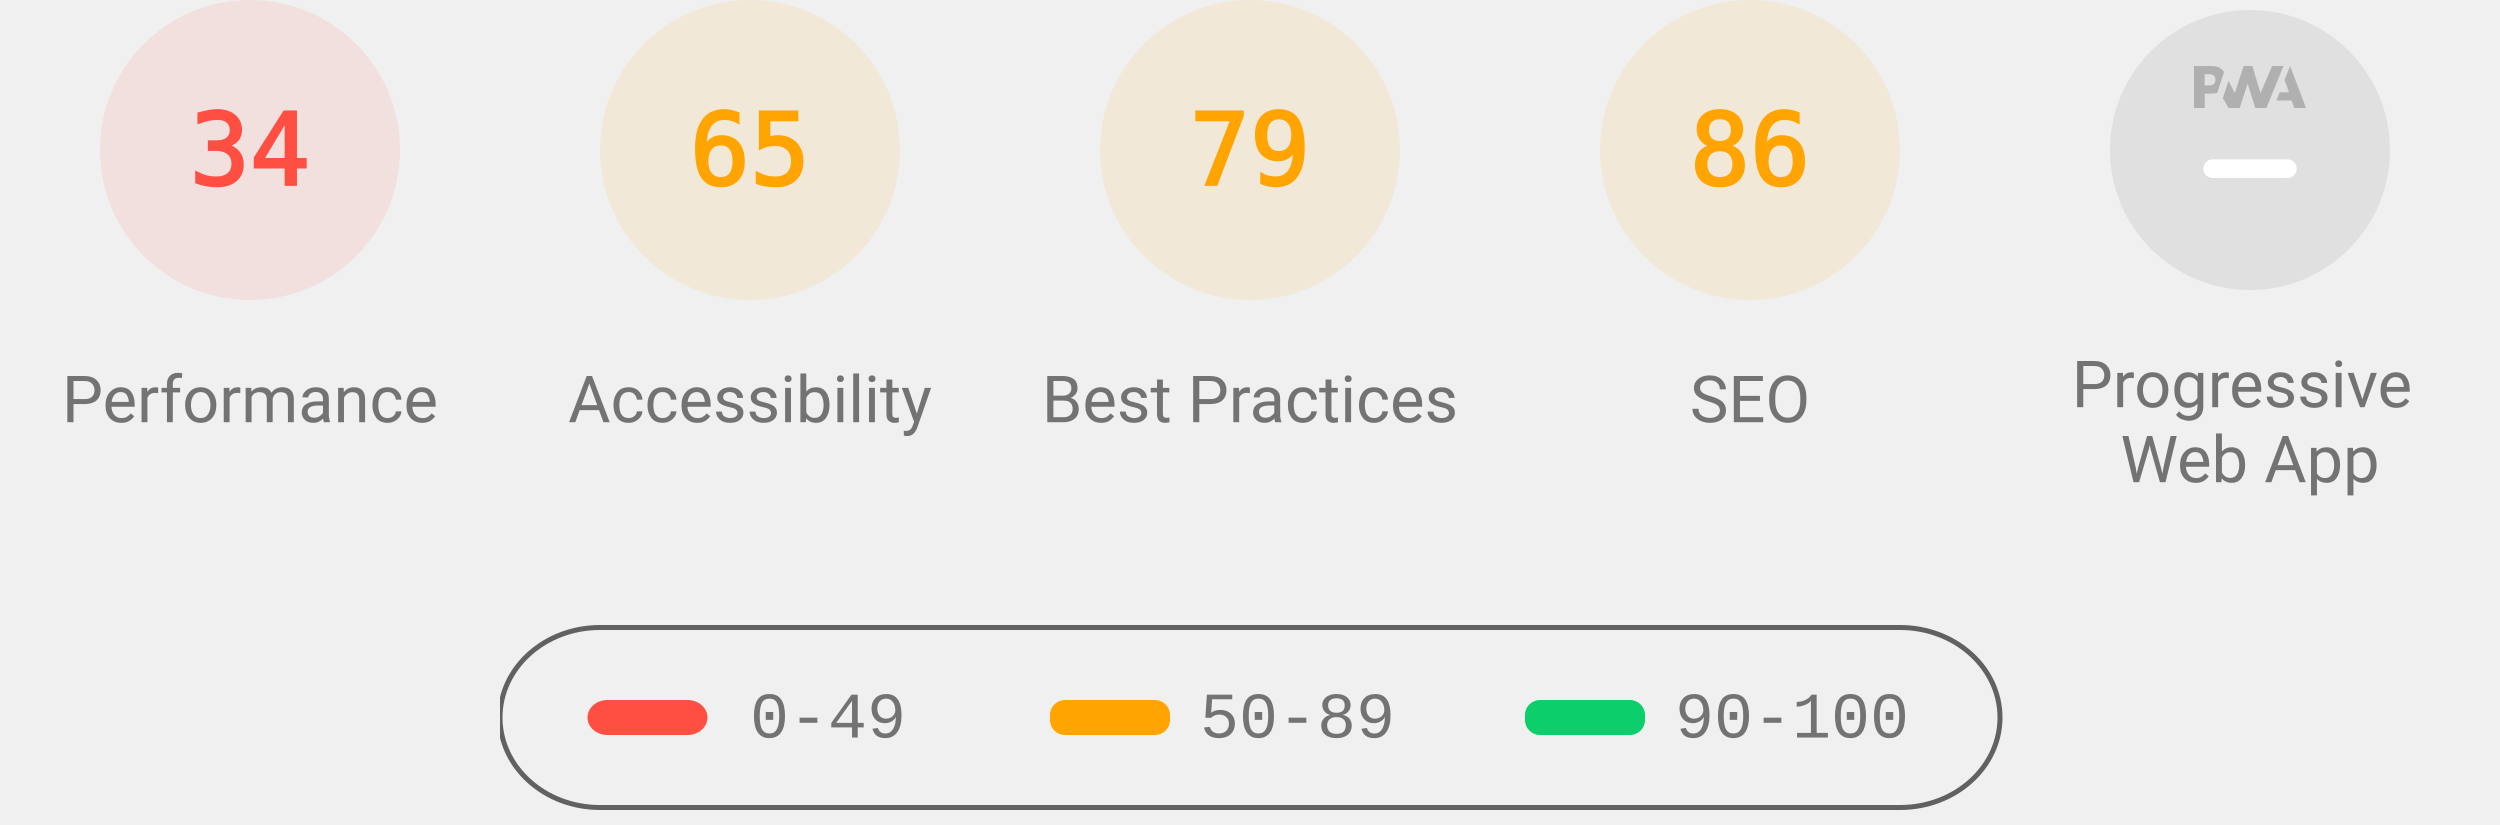
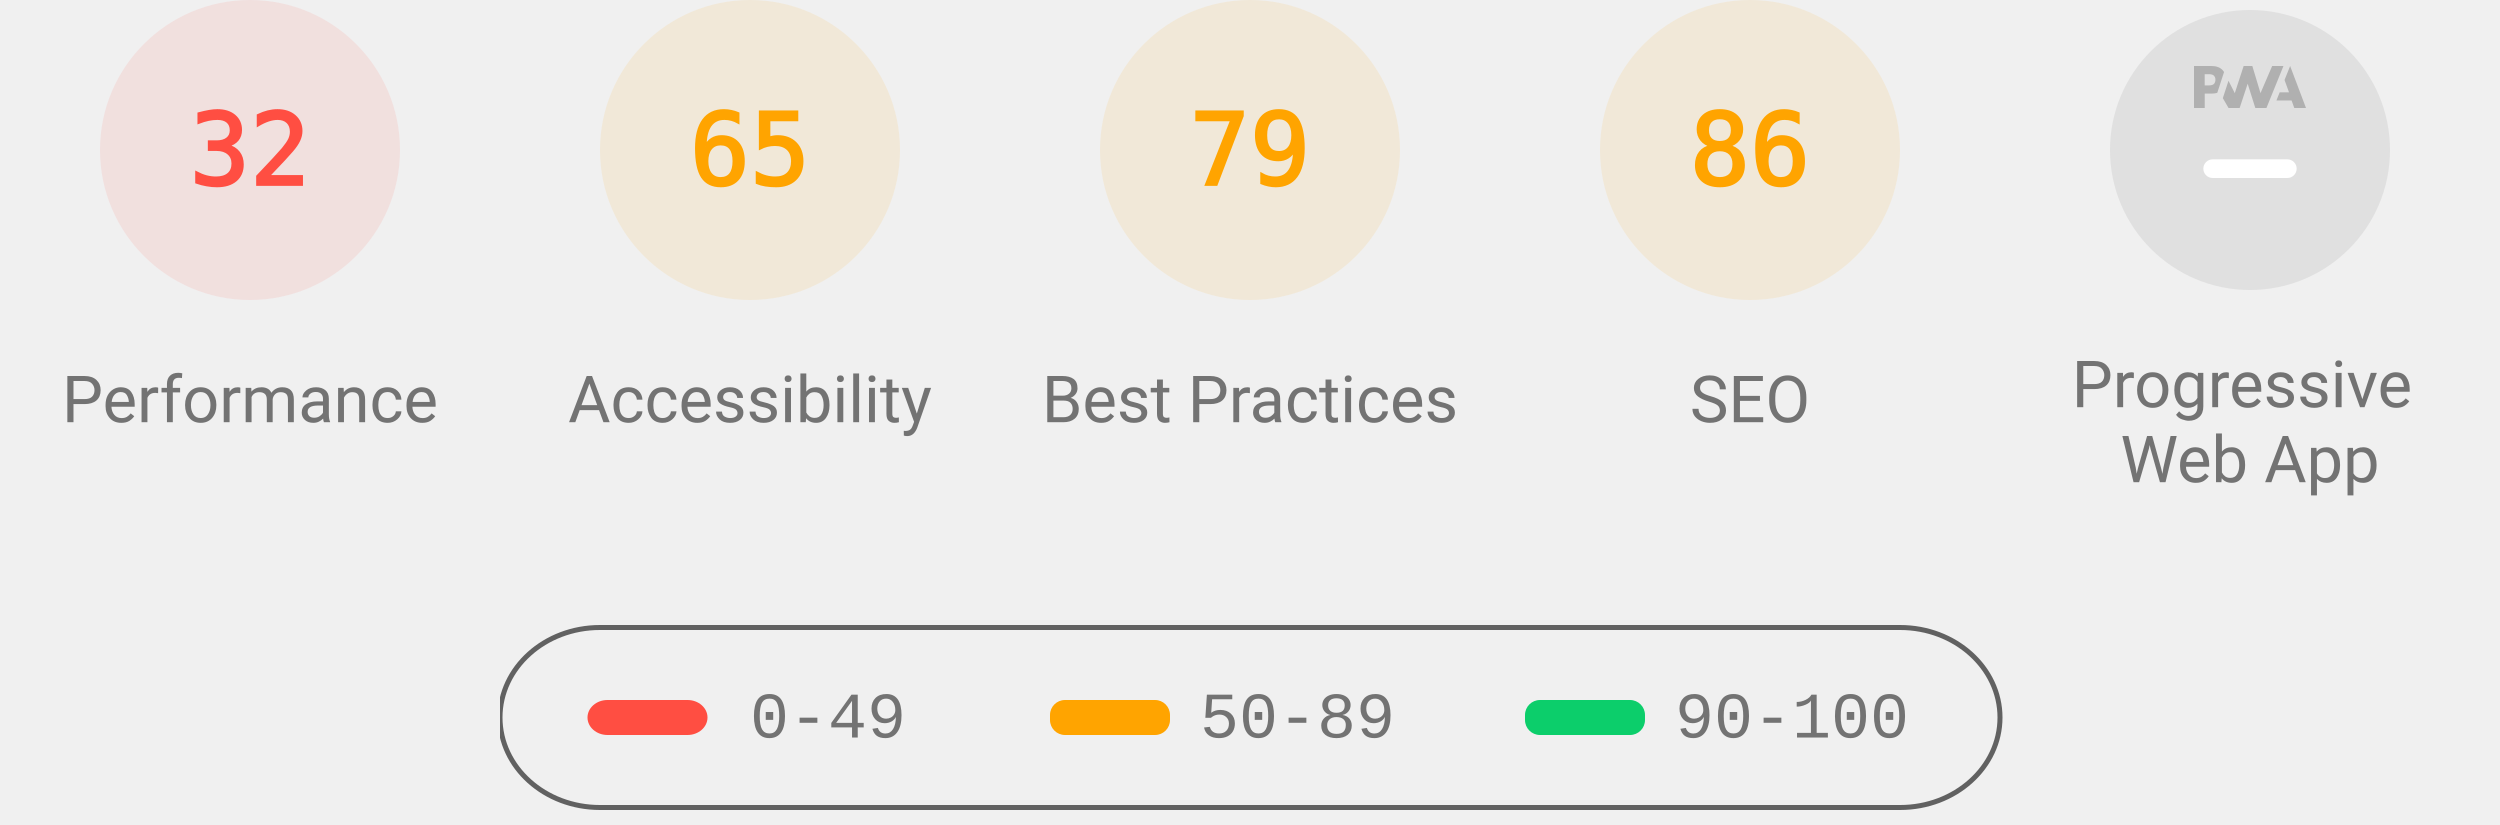
<svg xmlns="http://www.w3.org/2000/svg" class="theme--agnostic" fill="none" width="1000" height="330">
  <style>
			.gauge-base {
				opacity: 0.1
			}

			.gauge-arc {
				fill: none;
				animation-delay: 250ms;
				stroke-linecap: round;
				transform: rotate(-90deg);
				transform-origin: 100px 60px;
				animation: load-gauge 1s ease forwards
			}

			.guage-text {
				font-size: 40px;
				font-family: monospace;
				text-align: center
			}

			.guage-red {
				color: #ff4e42;
				fill: #ff4e42;
				stroke: #ff4e42
			}
			.guage-orange {
				color: #ffa400;
				fill: #ffa400;
				stroke: #ffa400
			}
			.guage-green {
				color: #0cce6b;
				fill: #0cce6b;
				stroke: #0cce6b
			}
			.theme--agnostic .guage-undefined {
				color: #5c5c5c;
				fill: #5c5c5c;
				stroke: #5c5c5c
			}
			.theme--light .guage-undefined {
				color: #1e1e1e;
				fill: #1e1e1e;
				stroke: #1e1e1e
			}
			.theme--dark .guage-undefined {
				color: #f5f5f5;
				fill: #f5f5f5;
				stroke: #f5f5f5
			}

			.guage-title {
				stroke: none;
				font-size: 26px;
				line-height: 26px;
				font-family: Roboto, Halvetica, Arial, sans-serif
			}
			.metric.guage-title {
				font-family: 'Courier New', Courier, monospace
			}
			.theme--agnostic .guage-title {
				color: #737373;
				fill: #737373
			}
			.theme--light .guage-title {
				color: #212121;
				fill: #212121
			}
			.theme--dark .guage-title {
				color: #f5f5f5;
				fill: #f5f5f5
			}

			@keyframes load-gauge {
				from {
					stroke-dasharray: 0 352.858
				}
			}
			.lh-gauge--pwa__disc {
				fill: #e0e0e0
			}
			.lh-gauge--pwa__logo {
				position: relative;
				fill: #b0b0b0
			}
			.lh-gauge--pwa__invisible {
				display: none
			}
			.lh-gauge--pwa__visible {
				display: inline
			}
			.guage-invisible {
				display: none
			}
			.lh-gauge--pwa__logo--primary-color {
				fill: #304ffe
			}
			.theme--agnostic .lh-gauge--pwa__logo--secondary-color {
				fill: #787878
			}
			.theme--light .lh-gauge--pwa__logo--secondary-color {
				fill: #3d3d3d
			}
			.theme--dark .lh-gauge--pwa__logo--secondary-color {
				fill: #d8b6b6
			}
			.theme--light #svg_2 {
				stroke: #00000022
			}
			.theme--agnostic #svg_2 {
				stroke: #616161
			}
			.theme--light #svg_2 {
				stroke: #00000022
			}
			.theme--dark #svg_2 {
				stroke: #f5f5f566
			}
		</style>
  <svg class="guage-div guage-perf guage-red" viewBox="0 0 200 200" width="200" height="200" x="0" y="0">
    <circle class="gauge-base" r="56" cx="100" cy="60" stroke-width="8" />
-     <circle class="gauge-arc guage-arc-1" r="56" cx="100" cy="60" stroke-width="8" style="stroke-dasharray: 119.632, 351.858;" />
-     <text class="guage-text" x="100px" y="60px" alignment-baseline="central" dominant-baseline="central" text-anchor="middle">34</text>
+     <circle class="gauge-arc guage-arc-1" r="56" cx="100" cy="60" stroke-width="8" style="stroke-dasharray: 112.595, 351.858;" />
+     <text class="guage-text" x="100px" y="60px" alignment-baseline="central" dominant-baseline="central" text-anchor="middle">32</text>
    <text class="guage-title" x="100px" y="160px" alignment-baseline="central" dominant-baseline="central" text-anchor="middle">Performance</text>
  </svg>
  <svg class="guage-div guage-acc guage-orange" viewBox="0 0 200 200" width="200" height="200" x="200" y="0">
    <circle class="gauge-base" r="56" cx="100" cy="60" stroke-width="8" />
    <circle class="gauge-arc guage-arc-2" r="56" cx="100" cy="60" stroke-width="8" style="stroke-dasharray: 228.708, 351.858;" />
    <text class="guage-text" x="100px" y="60px" alignment-baseline="central" dominant-baseline="central" text-anchor="middle">65</text>
    <text class="guage-title" x="100px" y="160px" alignment-baseline="central" dominant-baseline="central" text-anchor="middle">Accessibility</text>
  </svg>
  <svg class="guage-div guage-best guage-orange" viewBox="0 0 200 200" width="200" height="200" x="400" y="0">
    <circle class="gauge-base" r="56" cx="100" cy="60" stroke-width="8" />
    <circle class="gauge-arc guage-arc-3" r="56" cx="100" cy="60" stroke-width="8" style="stroke-dasharray: 277.968, 351.858;" />
    <text class="guage-text" x="100px" y="60px" alignment-baseline="central" dominant-baseline="central" text-anchor="middle">79</text>
    <text class="guage-title" x="100px" y="160px" alignment-baseline="central" dominant-baseline="central" text-anchor="middle">Best Practices</text>
  </svg>
  <svg class="guage-div guage-seo guage-orange" viewBox="0 0 200 200" width="200" height="200" x="600" y="0">
    <circle class="gauge-base" r="56" cx="100" cy="60" stroke-width="8" />
    <circle class="gauge-arc guage-arc-4" r="56" cx="100" cy="60" stroke-width="8" style="stroke-dasharray: 302.598, 351.858;" />
    <text class="guage-text" x="100px" y="60px" alignment-baseline="central" dominant-baseline="central" text-anchor="middle">86</text>
    <text class="guage-title" x="100px" y="160px" alignment-baseline="central" dominant-baseline="central" text-anchor="middle">SEO</text>
  </svg>
  <svg class="guage-div guage-pwa " viewBox="0 0 200 200" width="200" height="200" x="800" y="0">
    <svg viewBox="0 0 60 60" width="112" height="112" x="44" y="4">
      <defs>
        <linearGradient id="lh-gauge--pwa__check-circle__gradient-0" x1="50%" y1="0%" x2="50%" y2="100%">
          <stop stop-color="#00C852" offset="0%" />
          <stop stop-color="#009688" offset="100%" />
        </linearGradient>
        <linearGradient id="lh-gauge--pwa__installable__shadow-gradient-0" x1="76.056%" x2="24.111%" y1="82.995%" y2="24.735%">
          <stop stop-color="#A5D6A7" offset="0%" />
          <stop stop-color="#80CBC4" offset="100%" />
        </linearGradient>
        <linearGradient id="lh-gauge--pwa__fast-reliable__shadow-gradient-0" x1="76.056%" y1="82.995%" x2="25.678%" y2="26.493%">
          <stop stop-color="#64B5F6" offset="0%" />
          <stop stop-color="#2979FF" offset="100%" />
        </linearGradient>
        <g id="lh-gauge--pwa__fast-reliable-badge-0">
          <circle fill="#FFFFFF" cx="10" cy="10" r="10" />
          <path fill="#304FFE" d="M10 3.58l5.25 2.34v3.5c0 3.23-2.24 6.26-5.25 7-3.01-.74-5.25-3.77-5.25-7v-3.5L10 3.58zm-.47 10.74l2.76-4.83.03-.07c.04-.08 0-.24-.22-.24h-1.64l.47-3.26h-.47l-2.7 4.77c-.02.01.05-.1-.04.05-.09.16-.1.31.18.31h1.63l-.47 3.27h.47z" />
        </g>
        <g id="lh-gauge--pwa__installable-badge-0">
          <circle fill="#FFFFFF" cx="10" cy="10" r="10" />
          <path fill="#009688" d="M10 4.167A5.835 5.835 0 0 0 4.167 10 5.835 5.835 0 0 0 10 15.833 5.835 5.835 0 0 0 15.833 10 5.835 5.835 0 0 0 10 4.167zm2.917 6.416h-2.334v2.334H9.417v-2.334H7.083V9.417h2.334V7.083h1.166v2.334h2.334v1.166z" />
        </g>
      </defs>
      <g stroke="none" fill-rule="nonzero">
        <circle class="lh-gauge--pwa__disc" cx="30" cy="30" r="30" />
        <g class="lh-gauge--pwa__logo">
          <path d="M35.66 19.39l.7-1.75h2L37.4 15 38.6 12l3.4 9h-2.51l-.58-1.61z" />
          <path d="M33.52 21l3.65-9h-2.42l-2.5 5.82L30.5 12h-1.86l-1.9 5.82-1.35-2.65-1.21 3.72L25.4 21h2.38l1.72-5.2 1.64 5.2z" />
          <path fill-rule="nonzero" d="M20.3 17.91h1.48c.45 0 .85-.05 1.2-.15l.39-1.18 1.07-3.3a2.64 2.64 0 0 0-.28-.37c-.55-.6-1.36-.91-2.42-.91H18v9h2.3V17.9zm1.96-3.84c.22.22.33.5.33.87 0 .36-.1.65-.29.87-.2.23-.59.35-1.15.35h-.86v-2.41h.87c.52 0 .89.1 1.1.32z" />
        </g>
        <rect class="lh-gauge--pwa__component lh-gauge--pwa__na-line lh-gauge--pwa__visible" fill="#FFFFFF" x="20" y="32" width="20" height="4" rx="2" />
        <g class="lh-gauge--pwa__component lh-gauge--pwa__fast-reliable-badge lh-gauge--pwa__invisible" transform="translate(20, 29)">
          <path fill="url(#lh-gauge--pwa__fast-reliable__shadow-gradient-0)" d="M33.63 19.49A30 30 0 0 1 16.2 30.36L3 17.14 17.14 3l16.49 16.49z" />
          <use href="#lh-gauge--pwa__fast-reliable-badge-0" />
        </g>
        <g class="lh-gauge--pwa__component lh-gauge--pwa__installable-badge lh-gauge--pwa__invisible" transform="translate(20, 29)">
          <path fill="url(#lh-gauge--pwa__installable__shadow-gradient-0)" d="M33.629 19.487c-4.272 5.453-10.391 9.39-17.415 10.869L3 17.142 17.142 3 33.63 19.487z" />
          <use href="#lh-gauge--pwa__installable-badge-0" />
        </g>
        <g class="lh-gauge--pwa__component lh-gauge--pwa__fast-reliable-installable-badges lh-gauge--pwa__invisible">
          <g transform="translate(8, 29)">
            <path fill="url(#lh-gauge--pwa__fast-reliable__shadow-gradient-0)" d="M16.321 30.463L3 17.143 17.142 3l22.365 22.365A29.864 29.864 0 0 1 22 31c-1.942 0-3.84-.184-5.679-.537z" />
            <use href="#lh-gauge--pwa__fast-reliable-badge-0" />
          </g>
          <g transform="translate(32, 29)">
            <path fill="url(#lh-gauge--pwa__installable__shadow-gradient-0)" d="M25.982 11.84a30.107 30.107 0 0 1-13.08 15.203L3 17.143 17.142 3l8.84 8.84z" />
            <use href="#lh-gauge--pwa__installable-badge-0" />
          </g>
        </g>
        <g class="lh-gauge--pwa__component lh-gauge--pwa__check-circle lh-gauge--pwa__invisible" transform="translate(18, 28)">
          <circle fill="#FFFFFF" cx="12" cy="12" r="12" />
          <path fill="url(#lh-gauge--pwa__check-circle__gradient-0)" d="M12 2a10 10 0 1 0 0 20 10 10 0 0 0 0-20zm-2 15l-5-5 1.41-1.41L10 14.17l7.59-7.59L19 8l-9 9z" />
        </g>
      </g>
    </svg>
    <text class="guage-title" y="160px" alignment-baseline="central" dominant-baseline="central" text-anchor="middle">
      <tspan x="100px" dy="-6px">Progressive</tspan>
      <tspan x="100px" dy="30px">Web App</tspan>
    </text>
  </svg>
  <svg width="604" height="76" x="200" y="250">
    <g>
      <rect fill="none" id="canvas_background" height="80" width="604" y="-1" x="-1" />
      <g display="none" overflow="visible" y="0" x="0" height="100%" width="100%" id="canvasGrid">
        <rect fill="url(#gridpattern)" stroke-width="0" y="0" x="0" height="100%" width="100%" />
      </g>
    </g>
    <g>
      <rect fill-opacity="0" stroke-width="2" rx="40" id="svg_2" height="72" width="600" y="1" x="0" fill="#000000" />
      <rect stroke="#000" rx="8" id="svg_3" height="14" width="48" y="30" x="35" stroke-opacity="null" stroke-width="0" fill="#ff4e42" />
      <rect stroke="#000" rx="6" id="svg_4" height="14" width="48" y="30" x="220" stroke-opacity="null" stroke-width="0" fill="#ffa400" />
      <rect stroke="#000" rx="6" id="svg_5" height="14" width="48" y="30" x="410" stroke-opacity="null" stroke-width="0" fill="#0cce6b" />
      <text class="metric guage-title" xml:space="preserve" text-anchor="start" font-size="26" id="svg_6" y="45" x="100" stroke-opacity="null" stroke-width="0" stroke="#000">0-49</text>
      <text class="metric guage-title" xml:space="preserve" text-anchor="start" font-size="26" id="svg_7" y="45" x="280" stroke-opacity="null" stroke-width="0" stroke="#000">50-89</text>
      <text class="metric guage-title" xml:space="preserve" text-anchor="start" font-size="26" id="svg_8" y="45" x="470" stroke-opacity="null" stroke-width="0" stroke="#000">90-100</text>
    </g>
  </svg>
</svg>
